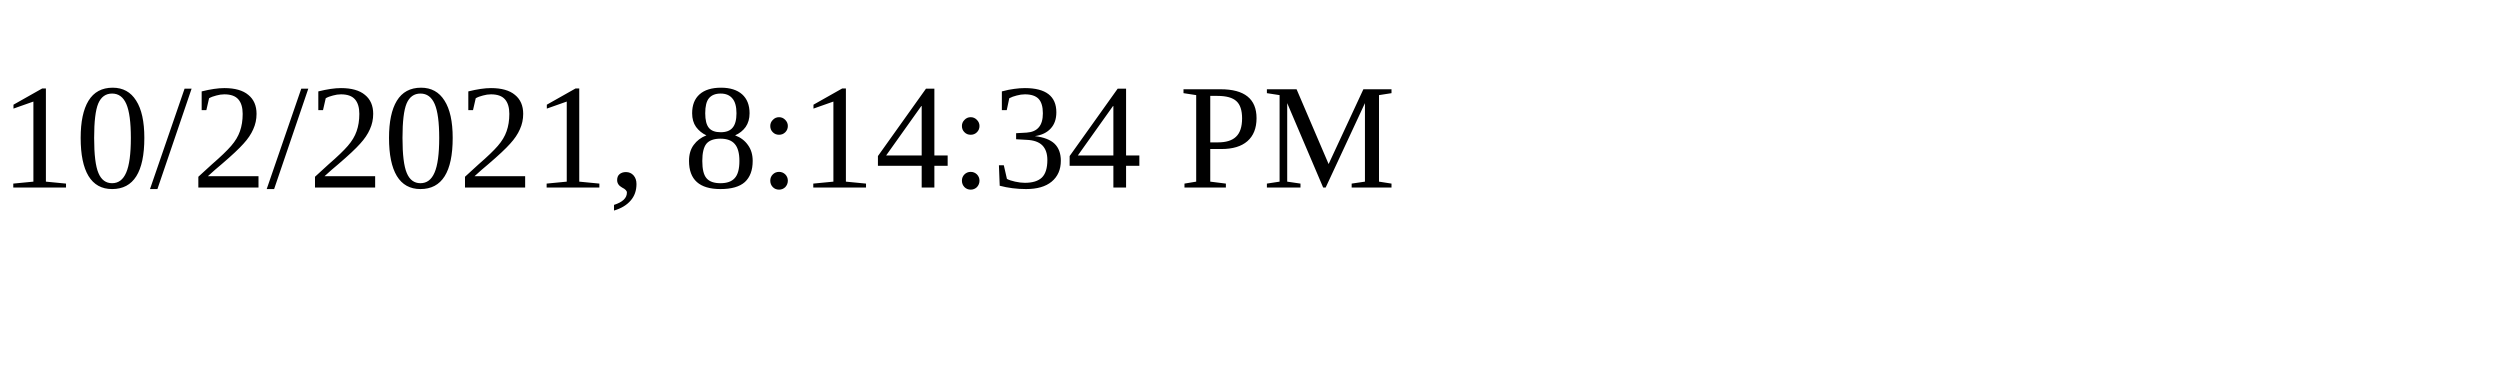
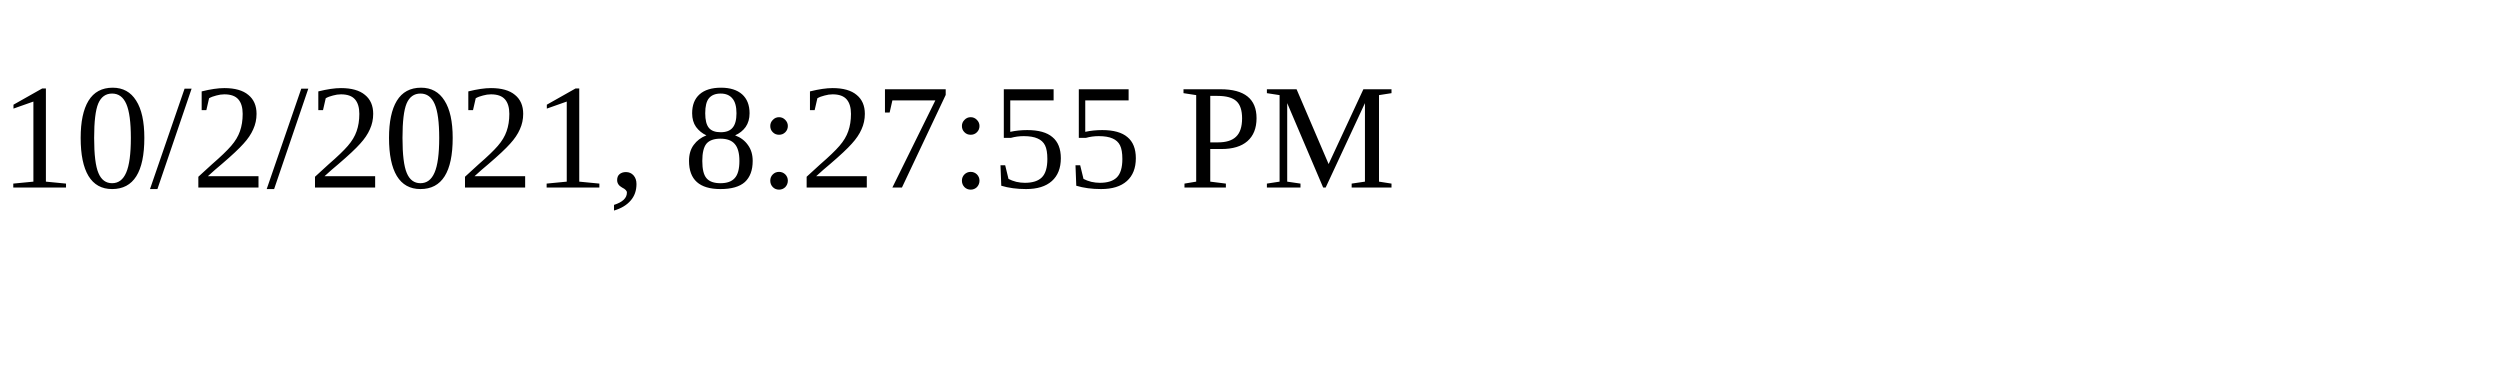
<svg xmlns="http://www.w3.org/2000/svg" height="30" width="200">
-   <text x="0" y="15">10/2/2021, 8:14:34 PM</text>
+   <text x="0" y="15">10/2/2021, 8:27:55 PM</text>
</svg>
